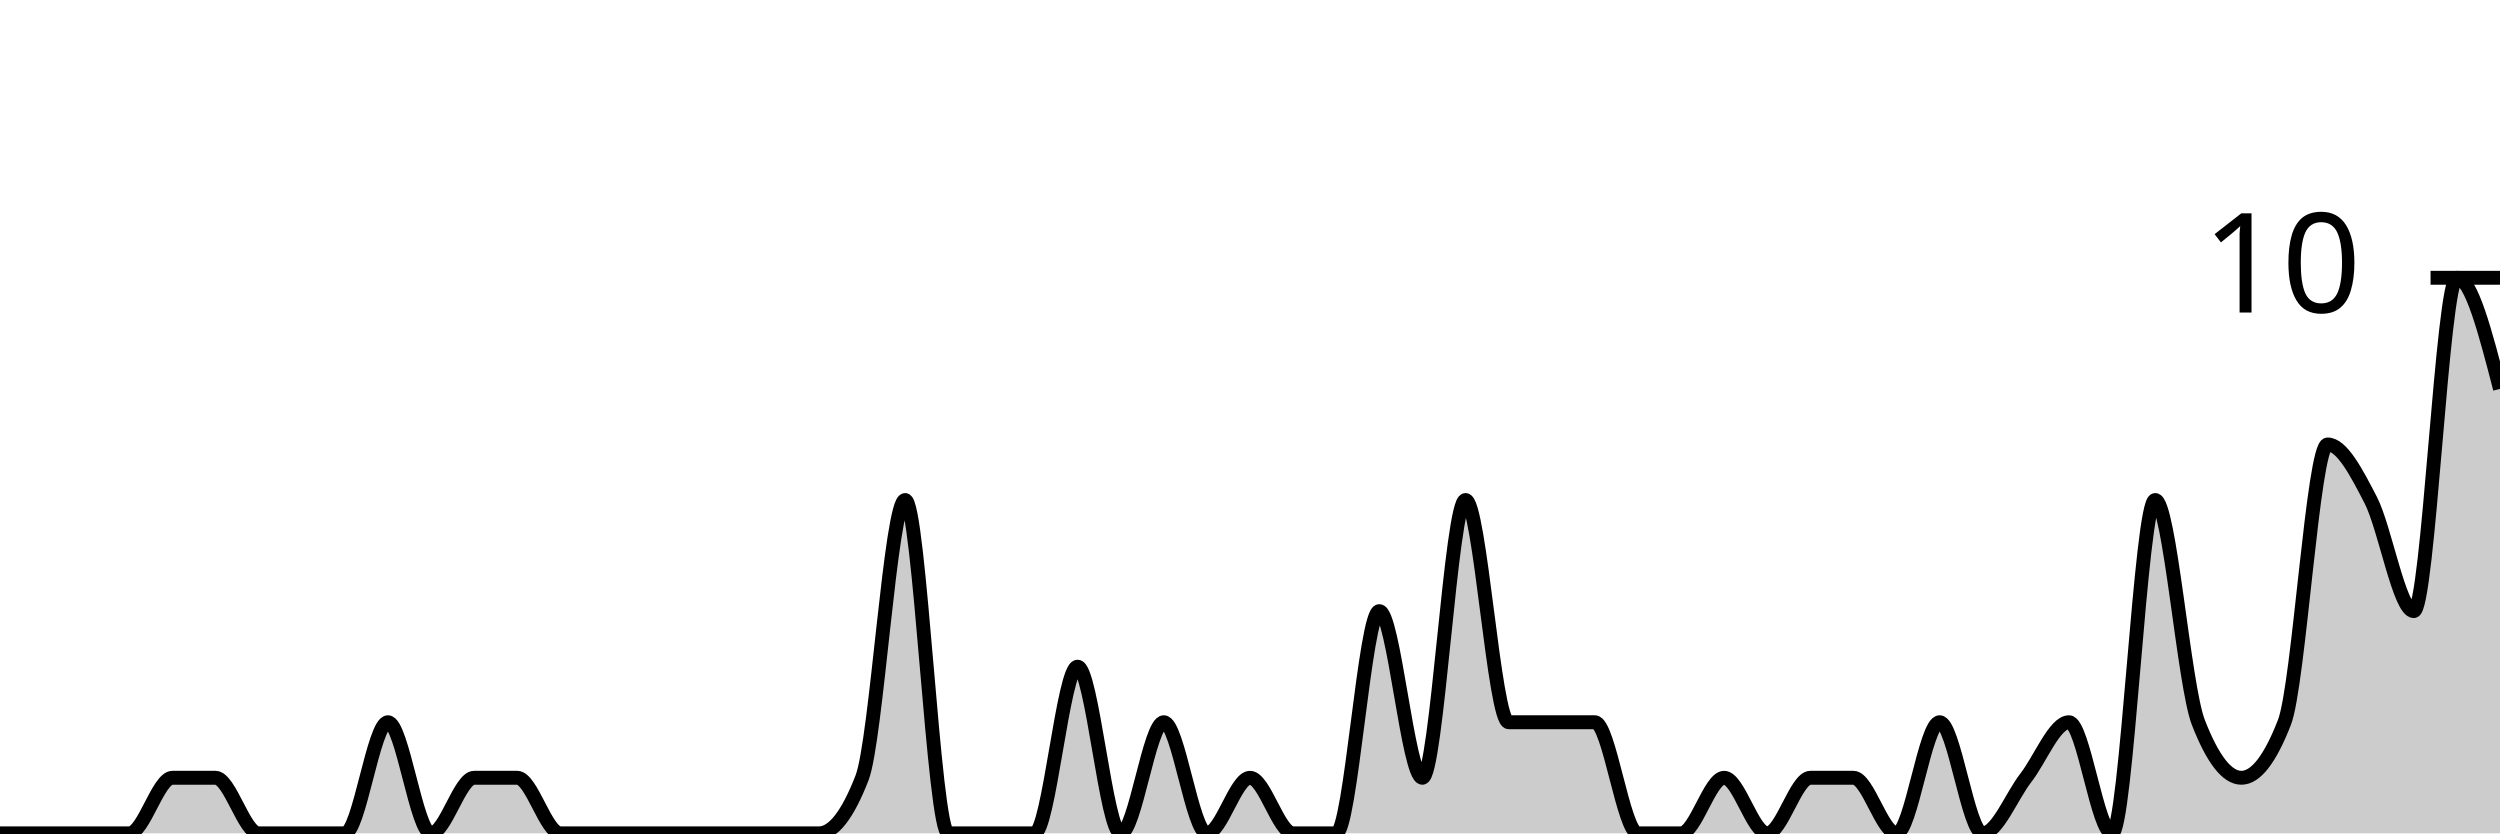
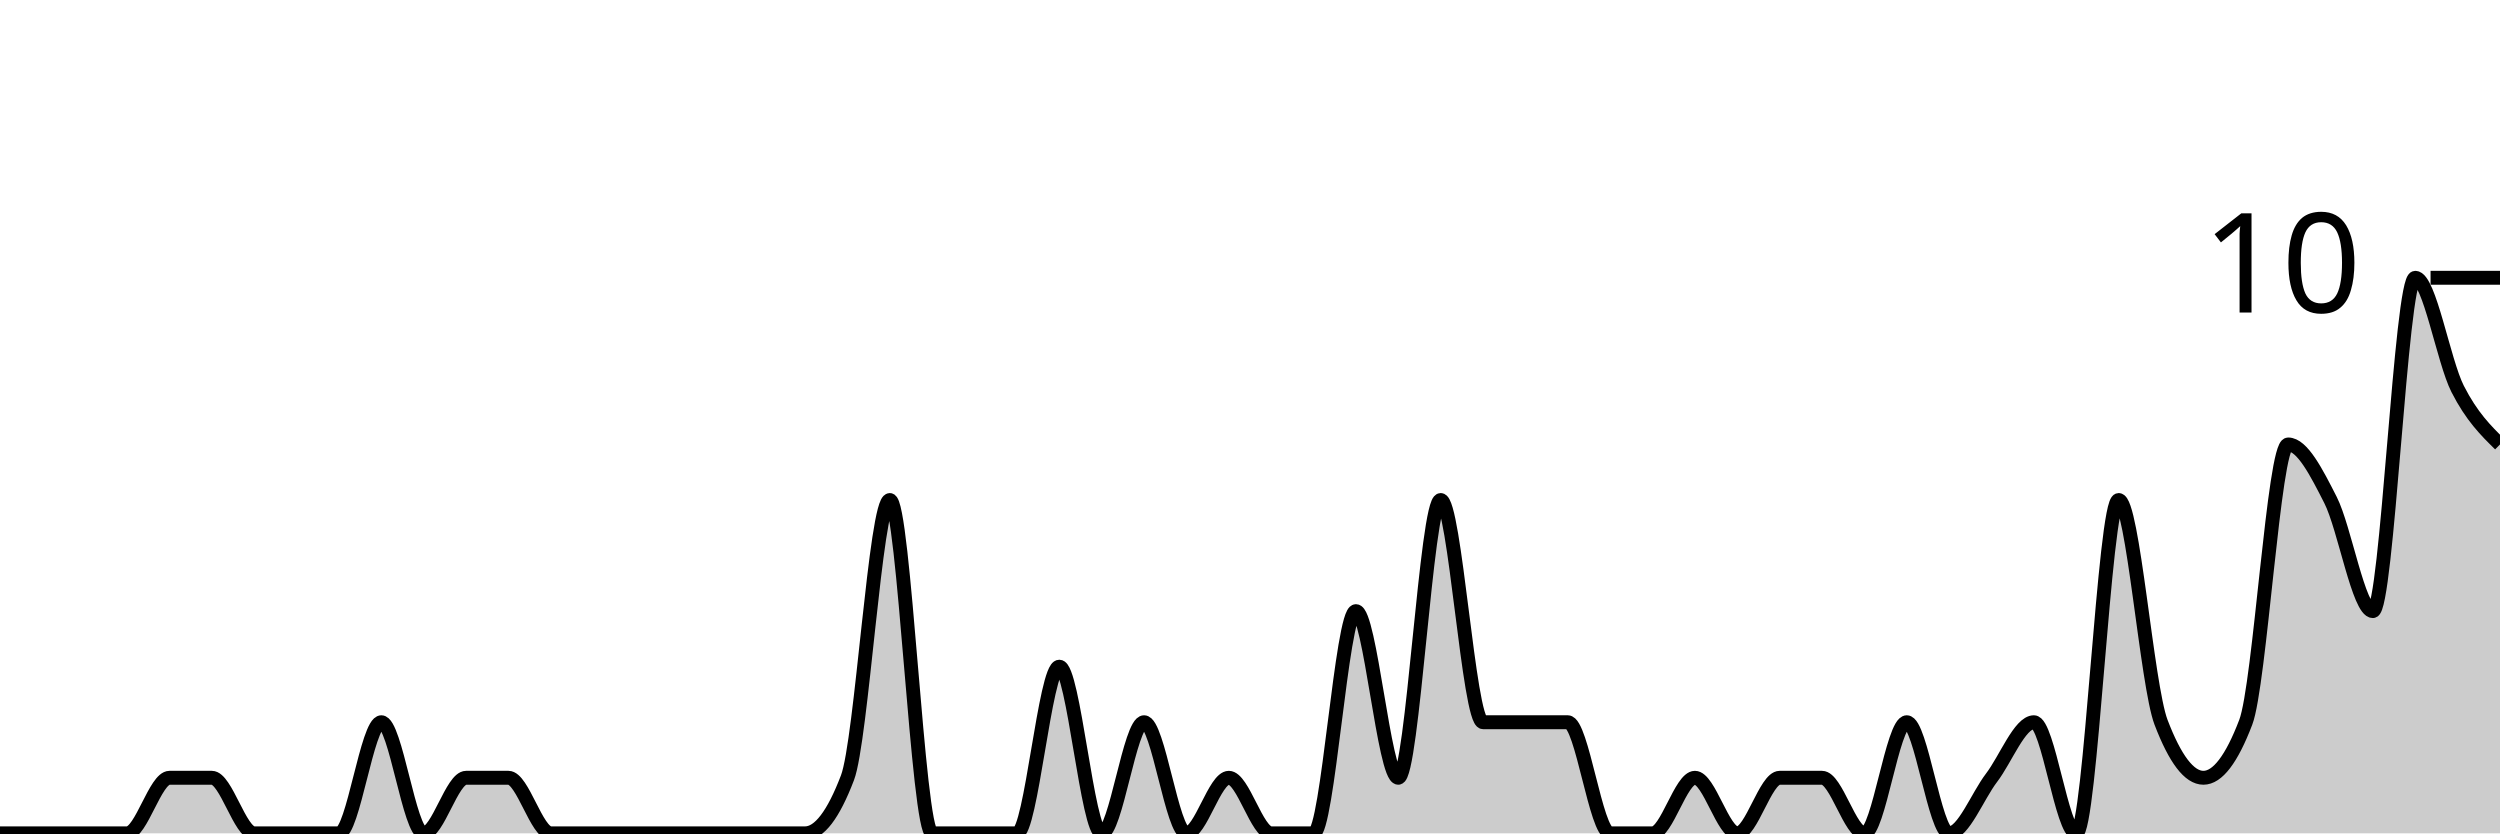
<svg xmlns="http://www.w3.org/2000/svg" viewBox="0 0 180 60">
  <g transform="translate(0,20)">
-     <path class="area" fill="rgba(0, 0, 0, 0.2)" d="M0,40C1.034,40,2.069,40,3.103,40C4.138,40,5.172,40,6.207,40C7.241,40,8.276,40,9.31,40C10.345,40,11.379,36,12.414,36C13.448,36,14.483,36,15.517,36C16.552,36,17.586,40,18.621,40C19.655,40,20.69,40,21.724,40C22.759,40,23.793,40,24.828,40C25.862,40,26.897,32,27.931,32C28.966,32,30,40,31.034,40C32.069,40,33.103,36,34.138,36C35.172,36,36.207,36,37.241,36C38.276,36,39.31,40,40.345,40C41.379,40,42.414,40,43.448,40C44.483,40,45.517,40,46.552,40C47.586,40,48.621,40,49.655,40C50.69,40,51.724,40,52.759,40C53.793,40,54.828,40,55.862,40C56.897,40,57.931,40,58.966,40C60,40,61.034,38.667,62.069,36C63.103,33.333,64.138,16,65.172,16C66.207,16,67.241,40,68.276,40C69.31,40,70.345,40,71.379,40C72.414,40,73.448,40,74.483,40C75.517,40,76.552,28,77.586,28C78.621,28,79.655,40,80.69,40C81.724,40,82.759,32,83.793,32C84.828,32,85.862,40,86.897,40C87.931,40,88.966,36,90,36C91.034,36,92.069,40,93.103,40C94.138,40,95.172,40,96.207,40C97.241,40,98.276,24,99.31,24C100.345,24,101.379,36,102.414,36C103.448,36,104.483,16,105.517,16C106.552,16,107.586,32,108.621,32C109.655,32,110.69,32,111.724,32C112.759,32,113.793,32,114.828,32C115.862,32,116.897,40,117.931,40C118.966,40,120,40,121.034,40C122.069,40,123.103,36,124.138,36C125.172,36,126.207,40,127.241,40C128.276,40,129.31,36,130.345,36C131.379,36,132.414,36,133.448,36C134.483,36,135.517,40,136.552,40C137.586,40,138.621,32,139.655,32C140.69,32,141.724,40,142.759,40C143.793,40,144.828,37.333,145.862,36C146.897,34.667,147.931,32,148.966,32C150,32,151.034,40,152.069,40C153.103,40,154.138,16,155.172,16C156.207,16,157.241,29.333,158.276,32C159.31,34.667,160.345,36,161.379,36C162.414,36,163.448,34.667,164.483,32C165.517,29.333,166.552,12,167.586,12C168.621,12,169.655,14,170.69,16C171.724,18,172.759,24,173.793,24C174.828,24,175.862,0,176.897,0C177.931,0,178.966,4,180,8L180,40C178.966,40,177.931,40,176.897,40C175.862,40,174.828,40,173.793,40C172.759,40,171.724,40,170.69,40C169.655,40,168.621,40,167.586,40C166.552,40,165.517,40,164.483,40C163.448,40,162.414,40,161.379,40C160.345,40,159.31,40,158.276,40C157.241,40,156.207,40,155.172,40C154.138,40,153.103,40,152.069,40C151.034,40,150,40,148.966,40C147.931,40,146.897,40,145.862,40C144.828,40,143.793,40,142.759,40C141.724,40,140.69,40,139.655,40C138.621,40,137.586,40,136.552,40C135.517,40,134.483,40,133.448,40C132.414,40,131.379,40,130.345,40C129.31,40,128.276,40,127.241,40C126.207,40,125.172,40,124.138,40C123.103,40,122.069,40,121.034,40C120,40,118.966,40,117.931,40C116.897,40,115.862,40,114.828,40C113.793,40,112.759,40,111.724,40C110.69,40,109.655,40,108.621,40C107.586,40,106.552,40,105.517,40C104.483,40,103.448,40,102.414,40C101.379,40,100.345,40,99.31,40C98.276,40,97.241,40,96.207,40C95.172,40,94.138,40,93.103,40C92.069,40,91.034,40,90,40C88.966,40,87.931,40,86.897,40C85.862,40,84.828,40,83.793,40C82.759,40,81.724,40,80.69,40C79.655,40,78.621,40,77.586,40C76.552,40,75.517,40,74.483,40C73.448,40,72.414,40,71.379,40C70.345,40,69.31,40,68.276,40C67.241,40,66.207,40,65.172,40C64.138,40,63.103,40,62.069,40C61.034,40,60,40,58.966,40C57.931,40,56.897,40,55.862,40C54.828,40,53.793,40,52.759,40C51.724,40,50.69,40,49.655,40C48.621,40,47.586,40,46.552,40C45.517,40,44.483,40,43.448,40C42.414,40,41.379,40,40.345,40C39.31,40,38.276,40,37.241,40C36.207,40,35.172,40,34.138,40C33.103,40,32.069,40,31.034,40C30,40,28.966,40,27.931,40C26.897,40,25.862,40,24.828,40C23.793,40,22.759,40,21.724,40C20.69,40,19.655,40,18.621,40C17.586,40,16.552,40,15.517,40C14.483,40,13.448,40,12.414,40C11.379,40,10.345,40,9.31,40C8.276,40,7.241,40,6.207,40C5.172,40,4.138,40,3.103,40C2.069,40,1.034,40,0,40Z" />
-     <path class="line" stroke="black" fill="none" d="M0,40C1.034,40,2.069,40,3.103,40C4.138,40,5.172,40,6.207,40C7.241,40,8.276,40,9.31,40C10.345,40,11.379,36,12.414,36C13.448,36,14.483,36,15.517,36C16.552,36,17.586,40,18.621,40C19.655,40,20.69,40,21.724,40C22.759,40,23.793,40,24.828,40C25.862,40,26.897,32,27.931,32C28.966,32,30,40,31.034,40C32.069,40,33.103,36,34.138,36C35.172,36,36.207,36,37.241,36C38.276,36,39.31,40,40.345,40C41.379,40,42.414,40,43.448,40C44.483,40,45.517,40,46.552,40C47.586,40,48.621,40,49.655,40C50.69,40,51.724,40,52.759,40C53.793,40,54.828,40,55.862,40C56.897,40,57.931,40,58.966,40C60,40,61.034,38.667,62.069,36C63.103,33.333,64.138,16,65.172,16C66.207,16,67.241,40,68.276,40C69.31,40,70.345,40,71.379,40C72.414,40,73.448,40,74.483,40C75.517,40,76.552,28,77.586,28C78.621,28,79.655,40,80.69,40C81.724,40,82.759,32,83.793,32C84.828,32,85.862,40,86.897,40C87.931,40,88.966,36,90,36C91.034,36,92.069,40,93.103,40C94.138,40,95.172,40,96.207,40C97.241,40,98.276,24,99.31,24C100.345,24,101.379,36,102.414,36C103.448,36,104.483,16,105.517,16C106.552,16,107.586,32,108.621,32C109.655,32,110.69,32,111.724,32C112.759,32,113.793,32,114.828,32C115.862,32,116.897,40,117.931,40C118.966,40,120,40,121.034,40C122.069,40,123.103,36,124.138,36C125.172,36,126.207,40,127.241,40C128.276,40,129.31,36,130.345,36C131.379,36,132.414,36,133.448,36C134.483,36,135.517,40,136.552,40C137.586,40,138.621,32,139.655,32C140.69,32,141.724,40,142.759,40C143.793,40,144.828,37.333,145.862,36C146.897,34.667,147.931,32,148.966,32C150,32,151.034,40,152.069,40C153.103,40,154.138,16,155.172,16C156.207,16,157.241,29.333,158.276,32C159.31,34.667,160.345,36,161.379,36C162.414,36,163.448,34.667,164.483,32C165.517,29.333,166.552,12,167.586,12C168.621,12,169.655,14,170.69,16C171.724,18,172.759,24,173.793,24C174.828,24,175.862,0,176.897,0C177.931,0,178.966,4,180,8" />
+     <path class="area" fill="rgba(0, 0, 0, 0.2)" d="M0,40C1.017,40,2.034,40,3.051,40C4.068,40,5.085,40,6.102,40C7.119,40,8.136,40,9.153,40C10.169,40,11.186,36,12.203,36C13.22,36,14.237,36,15.254,36C16.271,36,17.288,40,18.305,40C19.322,40,20.339,40,21.356,40C22.373,40,23.39,40,24.407,40C25.424,40,26.441,32,27.458,32C28.475,32,29.492,40,30.508,40C31.525,40,32.542,36,33.559,36C34.576,36,35.593,36,36.61,36C37.627,36,38.644,40,39.661,40C40.678,40,41.695,40,42.712,40C43.729,40,44.746,40,45.763,40C46.78,40,47.797,40,48.814,40C49.831,40,50.847,40,51.864,40C52.881,40,53.898,40,54.915,40C55.932,40,56.949,40,57.966,40C58.983,40,60,38.667,61.017,36C62.034,33.333,63.051,16,64.068,16C65.085,16,66.102,40,67.119,40C68.136,40,69.153,40,70.169,40C71.186,40,72.203,40,73.22,40C74.237,40,75.254,28,76.271,28C77.288,28,78.305,40,79.322,40C80.339,40,81.356,32,82.373,32C83.39,32,84.407,40,85.424,40C86.441,40,87.458,36,88.475,36C89.492,36,90.508,40,91.525,40C92.542,40,93.559,40,94.576,40C95.593,40,96.61,24,97.627,24C98.644,24,99.661,36,100.678,36C101.695,36,102.712,16,103.729,16C104.746,16,105.763,32,106.78,32C107.797,32,108.814,32,109.831,32C110.847,32,111.864,32,112.881,32C113.898,32,114.915,40,115.932,40C116.949,40,117.966,40,118.983,40C120,40,121.017,36,122.034,36C123.051,36,124.068,40,125.085,40C126.102,40,127.119,36,128.136,36C129.153,36,130.169,36,131.186,36C132.203,36,133.22,40,134.237,40C135.254,40,136.271,32,137.288,32C138.305,32,139.322,40,140.339,40C141.356,40,142.373,37.333,143.39,36C144.407,34.667,145.424,32,146.441,32C147.458,32,148.475,40,149.492,40C150.508,40,151.525,16,152.542,16C153.559,16,154.576,29.333,155.593,32C156.61,34.667,157.627,36,158.644,36C159.661,36,160.678,34.667,161.695,32C162.712,29.333,163.729,12,164.746,12C165.763,12,166.78,14,167.797,16C168.814,18,169.831,24,170.847,24C171.864,24,172.881,0,173.898,0C174.915,0,175.932,6,176.949,8C177.966,10,178.983,11,180,12L180,40C178.983,40,177.966,40,176.949,40C175.932,40,174.915,40,173.898,40C172.881,40,171.864,40,170.847,40C169.831,40,168.814,40,167.797,40C166.78,40,165.763,40,164.746,40C163.729,40,162.712,40,161.695,40C160.678,40,159.661,40,158.644,40C157.627,40,156.61,40,155.593,40C154.576,40,153.559,40,152.542,40C151.525,40,150.508,40,149.492,40C148.475,40,147.458,40,146.441,40C145.424,40,144.407,40,143.39,40C142.373,40,141.356,40,140.339,40C139.322,40,138.305,40,137.288,40C136.271,40,135.254,40,134.237,40C133.22,40,132.203,40,131.186,40C130.169,40,129.153,40,128.136,40C127.119,40,126.102,40,125.085,40C124.068,40,123.051,40,122.034,40C121.017,40,120,40,118.983,40C117.966,40,116.949,40,115.932,40C114.915,40,113.898,40,112.881,40C111.864,40,110.847,40,109.831,40C108.814,40,107.797,40,106.78,40C105.763,40,104.746,40,103.729,40C102.712,40,101.695,40,100.678,40C99.661,40,98.644,40,97.627,40C96.61,40,95.593,40,94.576,40C93.559,40,92.542,40,91.525,40C90.508,40,89.492,40,88.475,40C87.458,40,86.441,40,85.424,40C84.407,40,83.39,40,82.373,40C81.356,40,80.339,40,79.322,40C78.305,40,77.288,40,76.271,40C75.254,40,74.237,40,73.22,40C72.203,40,71.186,40,70.169,40C69.153,40,68.136,40,67.119,40C66.102,40,65.085,40,64.068,40C63.051,40,62.034,40,61.017,40C60,40,58.983,40,57.966,40C56.949,40,55.932,40,54.915,40C53.898,40,52.881,40,51.864,40C50.847,40,49.831,40,48.814,40C47.797,40,46.78,40,45.763,40C44.746,40,43.729,40,42.712,40C41.695,40,40.678,40,39.661,40C38.644,40,37.627,40,36.61,40C35.593,40,34.576,40,33.559,40C32.542,40,31.525,40,30.508,40C29.492,40,28.475,40,27.458,40C26.441,40,25.424,40,24.407,40C23.39,40,22.373,40,21.356,40C20.339,40,19.322,40,18.305,40C17.288,40,16.271,40,15.254,40C14.237,40,13.22,40,12.203,40C11.186,40,10.169,40,9.153,40C8.136,40,7.119,40,6.102,40C5.085,40,4.068,40,3.051,40C2.034,40,1.017,40,0,40Z" />
+     <path class="line" stroke="black" fill="none" d="M0,40C1.017,40,2.034,40,3.051,40C4.068,40,5.085,40,6.102,40C7.119,40,8.136,40,9.153,40C10.169,40,11.186,36,12.203,36C13.22,36,14.237,36,15.254,36C16.271,36,17.288,40,18.305,40C19.322,40,20.339,40,21.356,40C22.373,40,23.39,40,24.407,40C25.424,40,26.441,32,27.458,32C28.475,32,29.492,40,30.508,40C31.525,40,32.542,36,33.559,36C34.576,36,35.593,36,36.61,36C37.627,36,38.644,40,39.661,40C40.678,40,41.695,40,42.712,40C43.729,40,44.746,40,45.763,40C46.78,40,47.797,40,48.814,40C49.831,40,50.847,40,51.864,40C52.881,40,53.898,40,54.915,40C55.932,40,56.949,40,57.966,40C58.983,40,60,38.667,61.017,36C62.034,33.333,63.051,16,64.068,16C65.085,16,66.102,40,67.119,40C68.136,40,69.153,40,70.169,40C71.186,40,72.203,40,73.22,40C74.237,40,75.254,28,76.271,28C77.288,28,78.305,40,79.322,40C80.339,40,81.356,32,82.373,32C83.39,32,84.407,40,85.424,40C86.441,40,87.458,36,88.475,36C89.492,36,90.508,40,91.525,40C92.542,40,93.559,40,94.576,40C95.593,40,96.61,24,97.627,24C98.644,24,99.661,36,100.678,36C101.695,36,102.712,16,103.729,16C104.746,16,105.763,32,106.78,32C107.797,32,108.814,32,109.831,32C110.847,32,111.864,32,112.881,32C113.898,32,114.915,40,115.932,40C116.949,40,117.966,40,118.983,40C120,40,121.017,36,122.034,36C123.051,36,124.068,40,125.085,40C126.102,40,127.119,36,128.136,36C129.153,36,130.169,36,131.186,36C132.203,36,133.22,40,134.237,40C135.254,40,136.271,32,137.288,32C138.305,32,139.322,40,140.339,40C141.356,40,142.373,37.333,143.39,36C144.407,34.667,145.424,32,146.441,32C147.458,32,148.475,40,149.492,40C150.508,40,151.525,16,152.542,16C153.559,16,154.576,29.333,155.593,32C156.61,34.667,157.627,36,158.644,36C159.661,36,160.678,34.667,161.695,32C162.712,29.333,163.729,12,164.746,12C165.763,12,166.78,14,167.797,16C168.814,18,169.831,24,170.847,24C171.864,24,172.881,0,173.898,0C174.915,0,175.932,6,176.949,8C177.966,10,178.983,11,180,12" />
    <path class="axis-ceiling" stroke-width="1" stroke="black" fill="none" d="M175,0L180,0" />
    <text class="axis-ceiling-label" font-family="sans-serif" text-anchor="end" font-size="10px" x="170" y="2.5">10</text>
  </g>
</svg>
